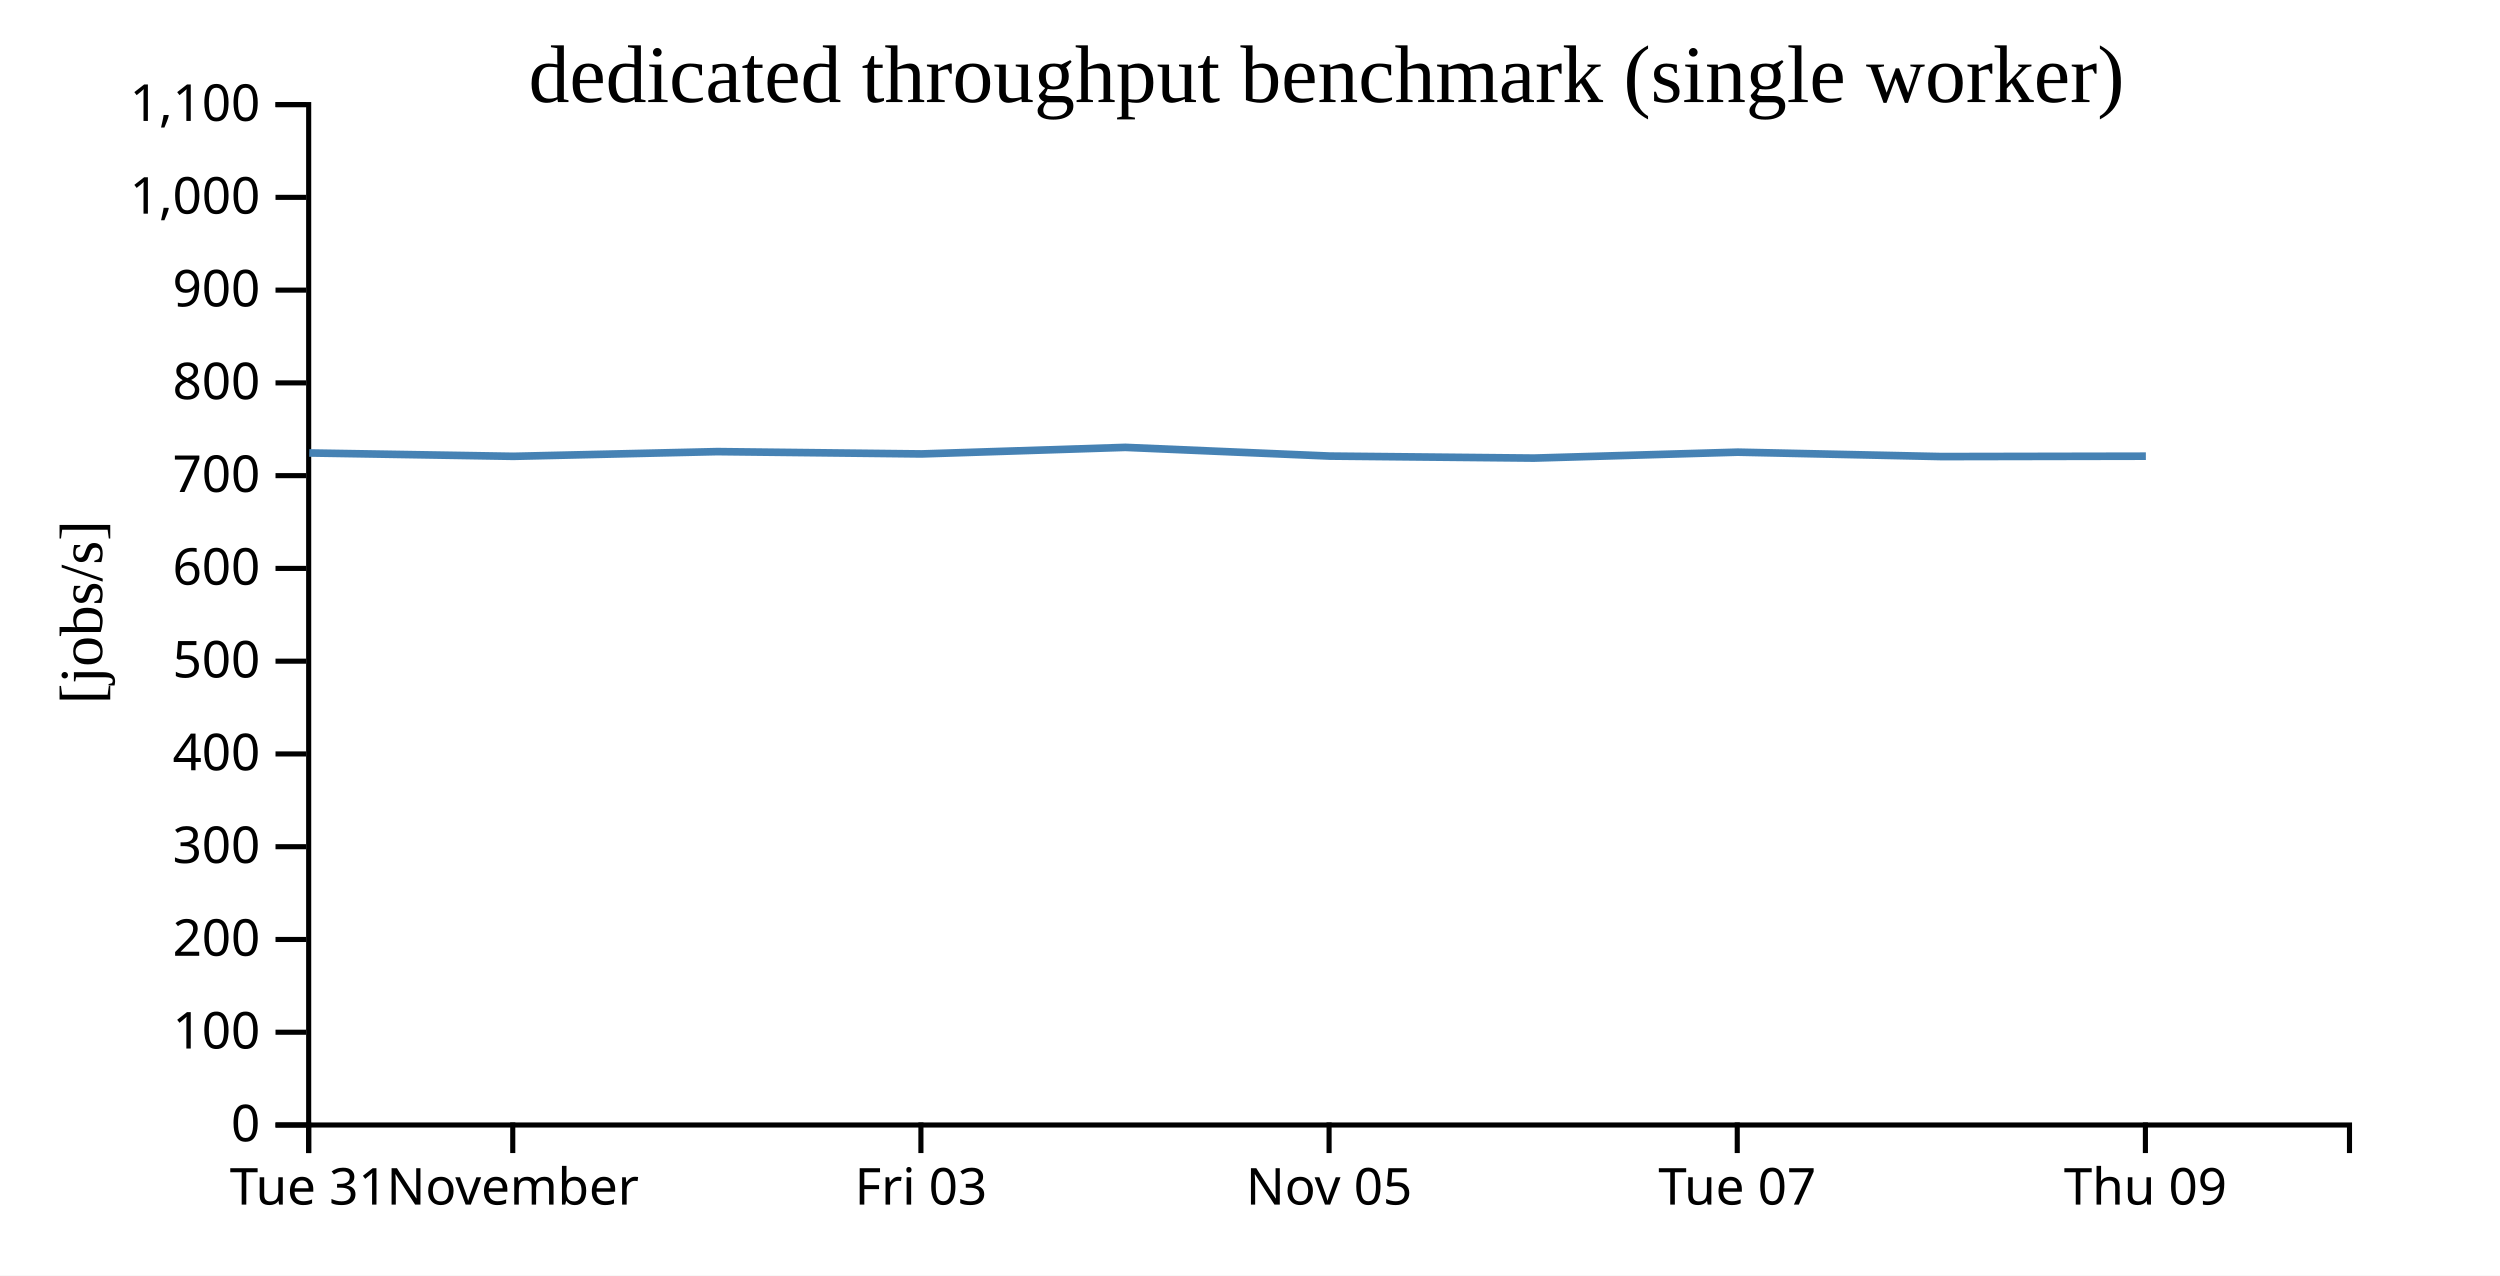
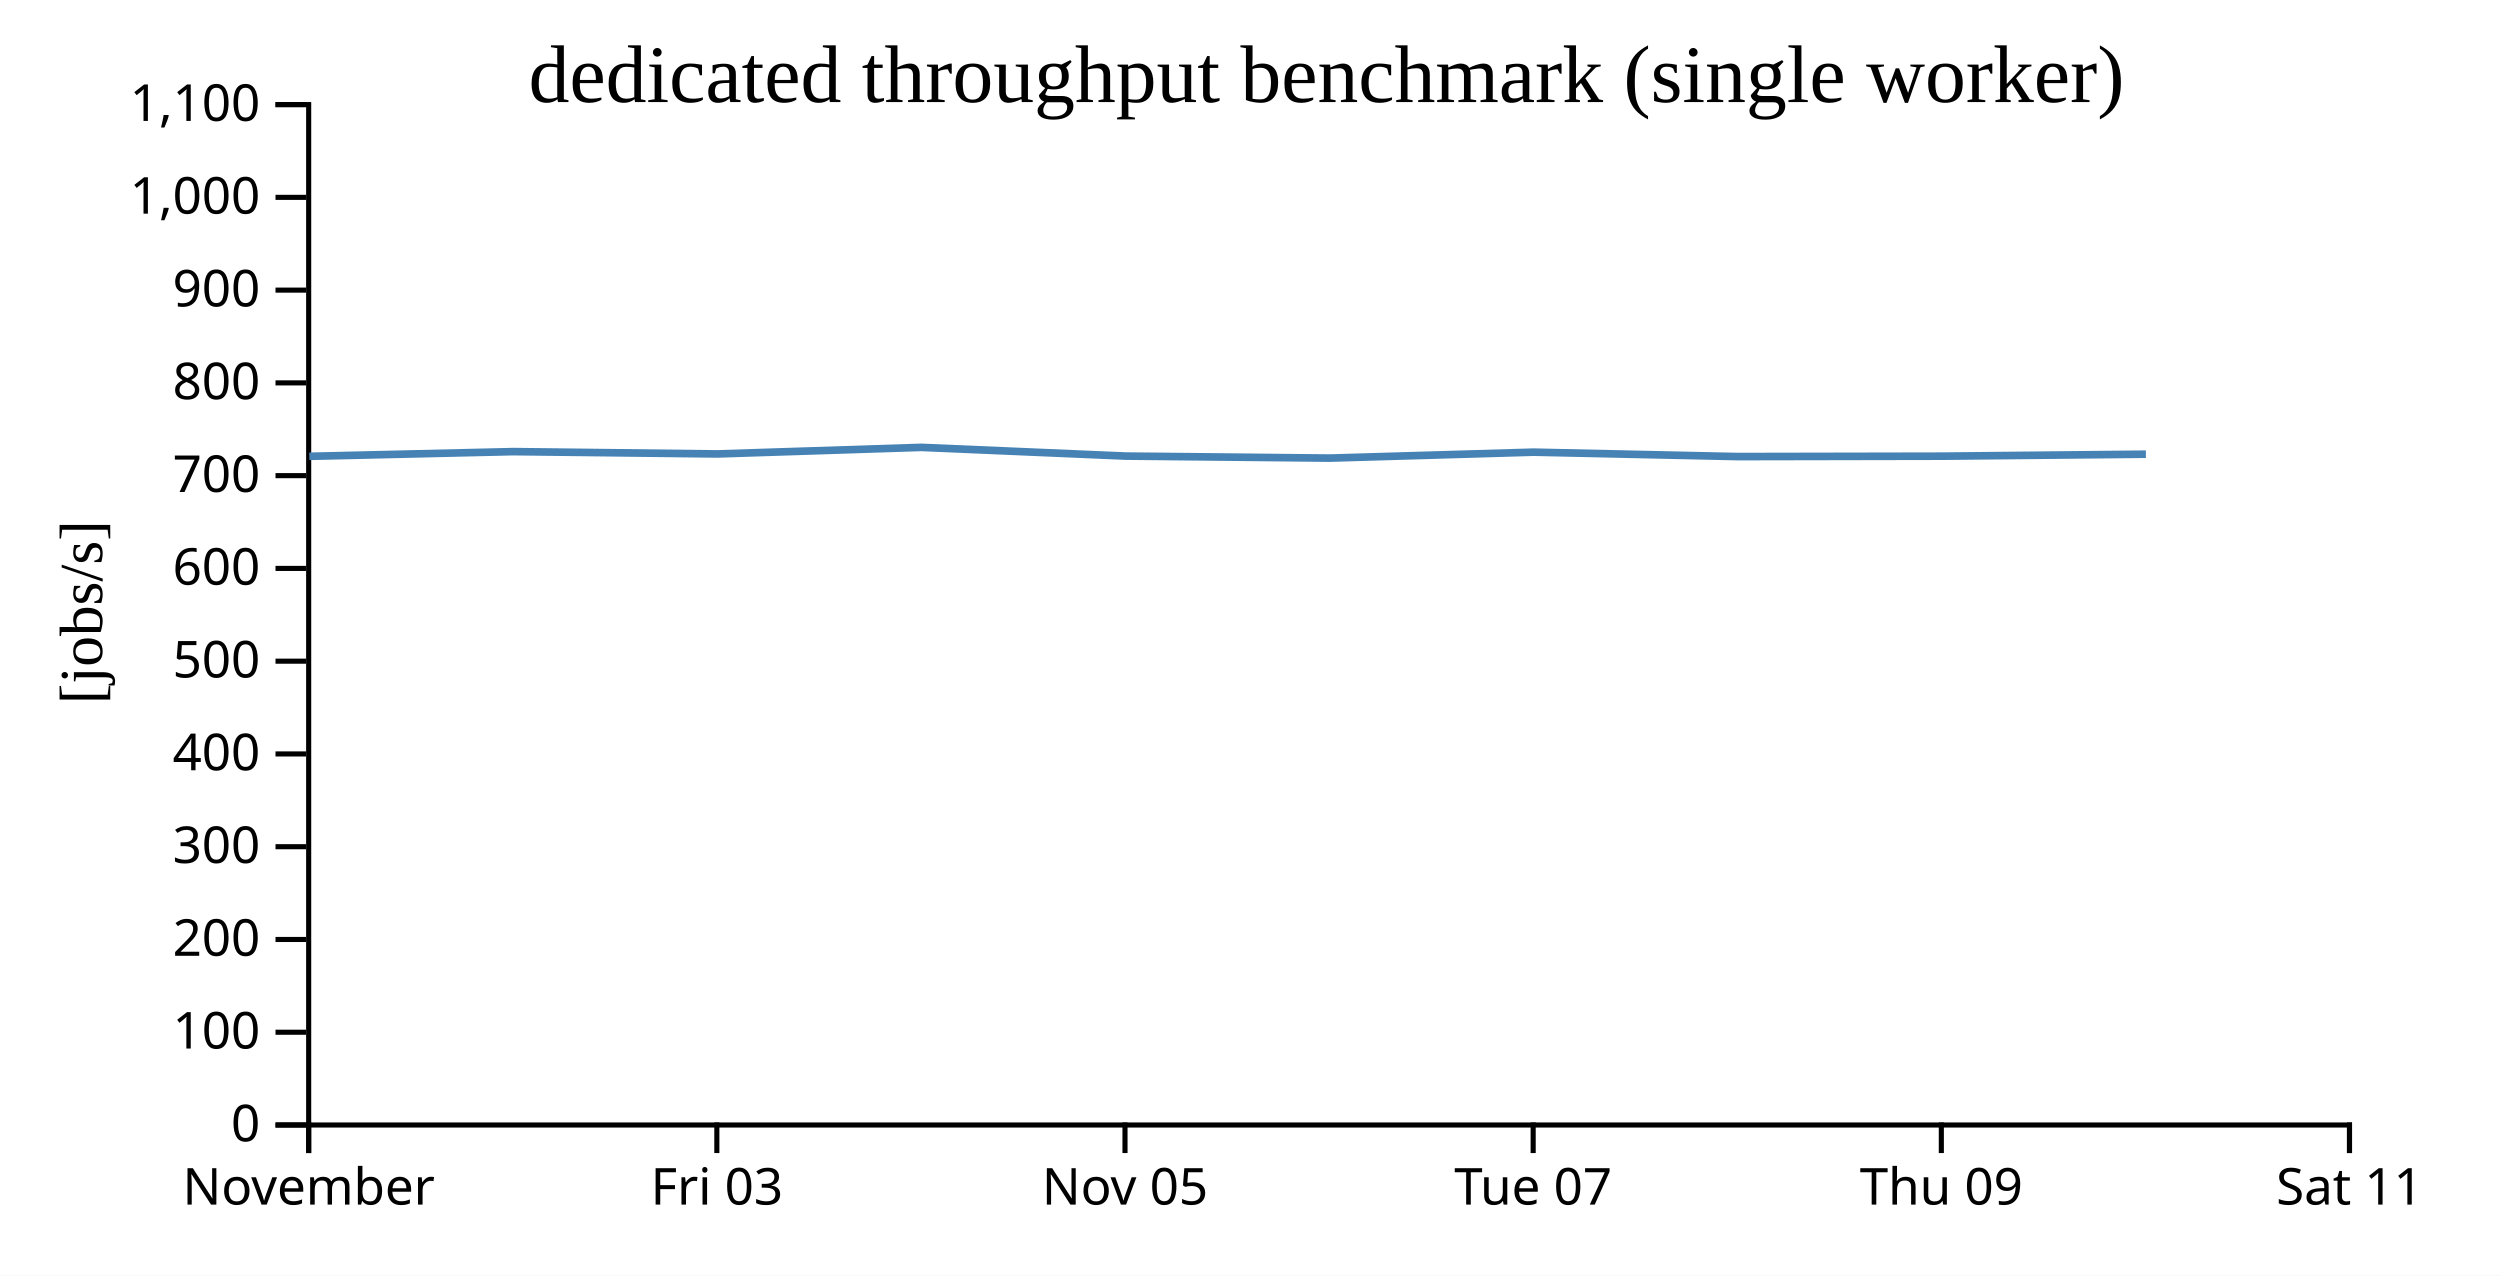
<svg xmlns="http://www.w3.org/2000/svg" width="490" height="250">
  <rect width="100%" height="100%" fill="white" />
  <g transform="translate(60,20)">
    <g transform="translate(0,200)" fill="none" font-size="10" font-family="sans-serif" text-anchor="middle">
      <path class="domain" stroke="currentColor" d="M0.5,6V0.5H400.5V6" />
      <g class="tick" opacity="1" transform="translate(0.5,0)">
        <line stroke="currentColor" y2="6" />
-         <text fill="currentColor" y="9" dy="0.71em">Tue 31</text>
-       </g>
-       <g class="tick" opacity="1" transform="translate(40.5,0)">
-         <line stroke="currentColor" y2="6" />
        <text fill="currentColor" y="9" dy="0.71em">November</text>
      </g>
-       <g class="tick" opacity="1" transform="translate(120.5,0)">
+       <g class="tick" opacity="1" transform="translate(80.5,0)">
        <line stroke="currentColor" y2="6" />
        <text fill="currentColor" y="9" dy="0.71em">Fri 03</text>
      </g>
-       <g class="tick" opacity="1" transform="translate(200.5,0)">
+       <g class="tick" opacity="1" transform="translate(160.5,0)">
        <line stroke="currentColor" y2="6" />
        <text fill="currentColor" y="9" dy="0.71em">Nov 05</text>
      </g>
-       <g class="tick" opacity="1" transform="translate(280.5,0)">
+       <g class="tick" opacity="1" transform="translate(240.5,0)">
        <line stroke="currentColor" y2="6" />
        <text fill="currentColor" y="9" dy="0.71em">Tue 07</text>
      </g>
-       <g class="tick" opacity="1" transform="translate(360.5,0)">
+       <g class="tick" opacity="1" transform="translate(320.5,0)">
        <line stroke="currentColor" y2="6" />
        <text fill="currentColor" y="9" dy="0.71em">Thu 09</text>
+       </g>
+       <g class="tick" opacity="1" transform="translate(400.5,0)">
+         <line stroke="currentColor" y2="6" />
+         <text fill="currentColor" y="9" dy="0.71em">Sat 11</text>
      </g>
    </g>
    <g fill="none" font-size="10" font-family="sans-serif" text-anchor="end">
      <path class="domain" stroke="currentColor" d="M-6,200.5H0.5V0.5H-6" />
      <g class="tick" opacity="1" transform="translate(0,200.5)">
        <line stroke="currentColor" x2="-6" />
        <text fill="currentColor" x="-9" dy="0.32em">0</text>
      </g>
      <g class="tick" opacity="1" transform="translate(0,182.3182)">
        <line stroke="currentColor" x2="-6" />
        <text fill="currentColor" x="-9" dy="0.32em">100</text>
      </g>
      <g class="tick" opacity="1" transform="translate(0,164.1364)">
        <line stroke="currentColor" x2="-6" />
        <text fill="currentColor" x="-9" dy="0.32em">200</text>
      </g>
      <g class="tick" opacity="1" transform="translate(0,145.9545)">
        <line stroke="currentColor" x2="-6" />
        <text fill="currentColor" x="-9" dy="0.32em">300</text>
      </g>
      <g class="tick" opacity="1" transform="translate(0,127.7727)">
        <line stroke="currentColor" x2="-6" />
        <text fill="currentColor" x="-9" dy="0.32em">400</text>
      </g>
      <g class="tick" opacity="1" transform="translate(0,109.5909)">
        <line stroke="currentColor" x2="-6" />
        <text fill="currentColor" x="-9" dy="0.32em">500</text>
      </g>
      <g class="tick" opacity="1" transform="translate(0,91.40909)">
        <line stroke="currentColor" x2="-6" />
        <text fill="currentColor" x="-9" dy="0.32em">600</text>
      </g>
      <g class="tick" opacity="1" transform="translate(0,73.22727)">
        <line stroke="currentColor" x2="-6" />
        <text fill="currentColor" x="-9" dy="0.32em">700</text>
      </g>
      <g class="tick" opacity="1" transform="translate(0,55.04545)">
        <line stroke="currentColor" x2="-6" />
        <text fill="currentColor" x="-9" dy="0.32em">800</text>
      </g>
      <g class="tick" opacity="1" transform="translate(0,36.86364)">
        <line stroke="currentColor" x2="-6" />
        <text fill="currentColor" x="-9" dy="0.32em">900</text>
      </g>
      <g class="tick" opacity="1" transform="translate(0,18.68182)">
        <line stroke="currentColor" x2="-6" />
        <text fill="currentColor" x="-9" dy="0.32em">1,000</text>
      </g>
      <g class="tick" opacity="1" transform="translate(0,0.5)">
        <line stroke="currentColor" x2="-6" />
        <text fill="currentColor" x="-9" dy="0.32em">1,100</text>
      </g>
    </g>
    <text text-anchor="middle" style="font-size: 12px" transform="rotate(-90)" y="-40" x="-100">[jobs/s]</text>
    <text text-anchor="middle" style="font-size: 16px" y="0" x="200">dedicated throughput benchmark (single worker)</text>
-     <path fill="none" stroke="steelblue" stroke-width="1.5" d="M0.612,68.78L40.622,69.44L80.582,68.518L120.586,68.972L160.571,67.685L200.638,69.393L240.634,69.789L280.593,68.625L320.59,69.49L360.59,69.412" />
+     <path fill="none" stroke="steelblue" stroke-width="1.5" d="M0.622,69.44L40.582,68.518L80.586,68.972L120.571,67.685L160.638,69.393L200.634,69.789L240.593,68.625L280.59,69.49L320.59,69.412L360.595,69.023" />
  </g>
</svg>
